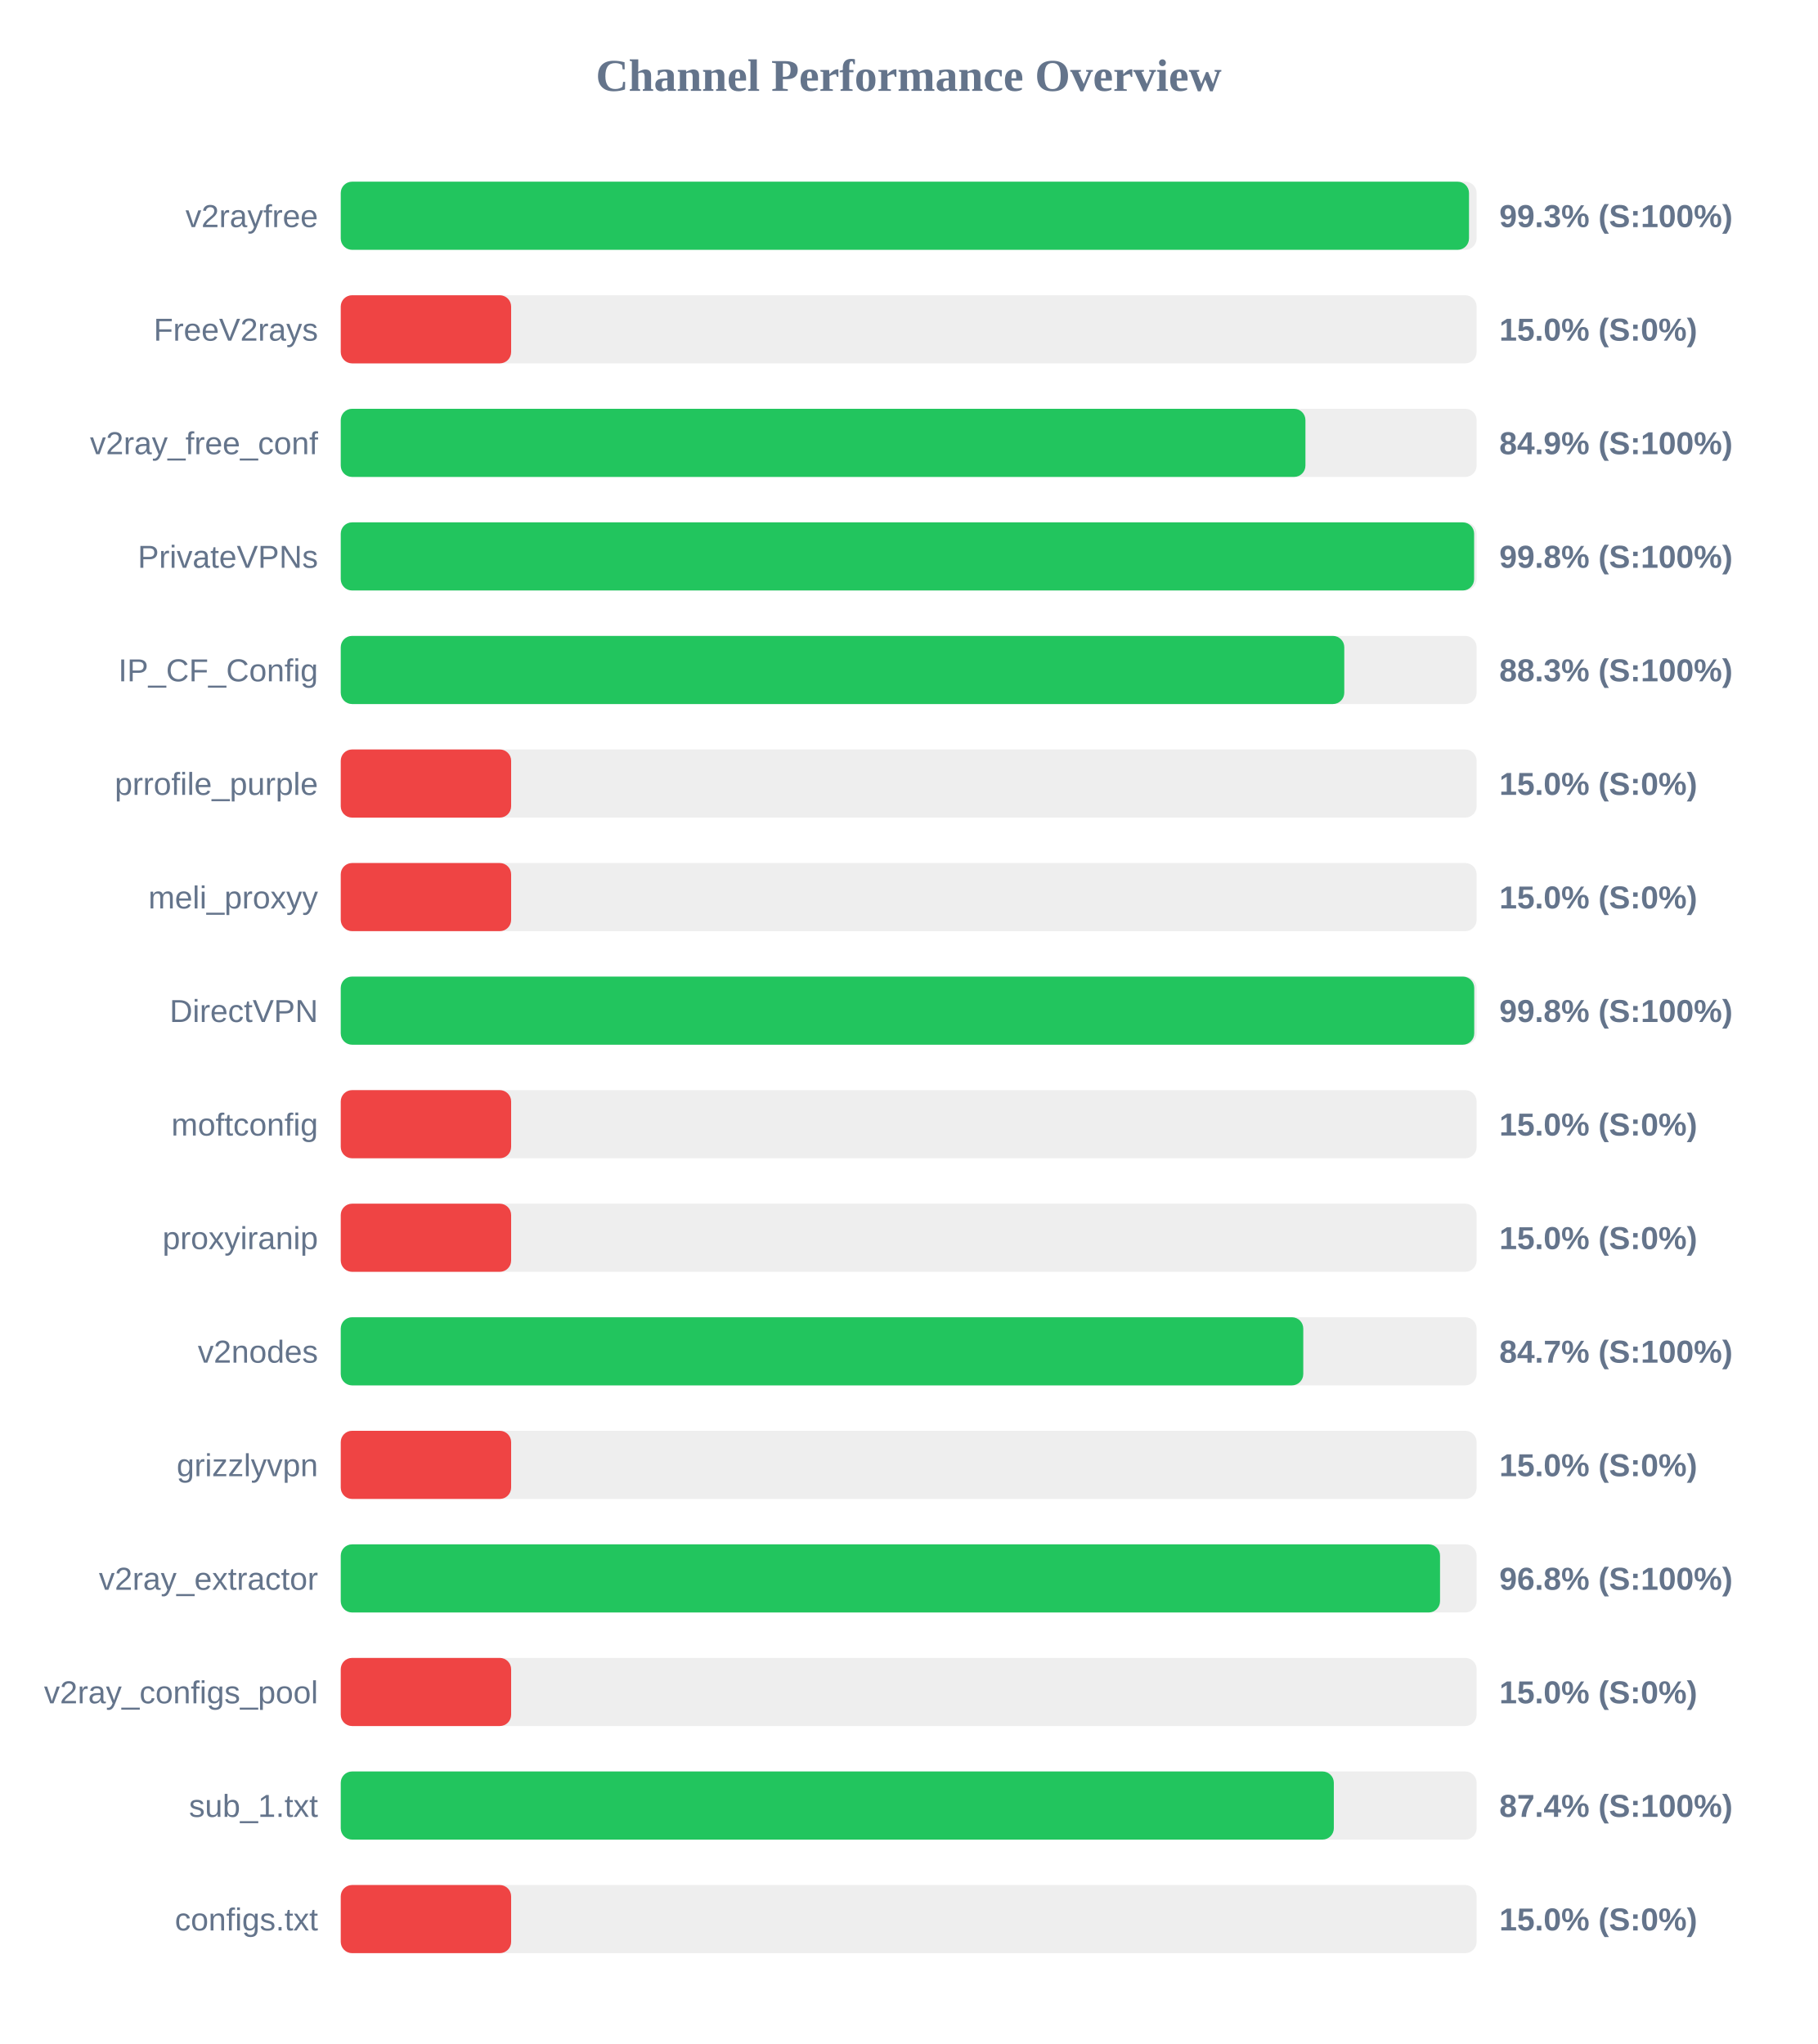
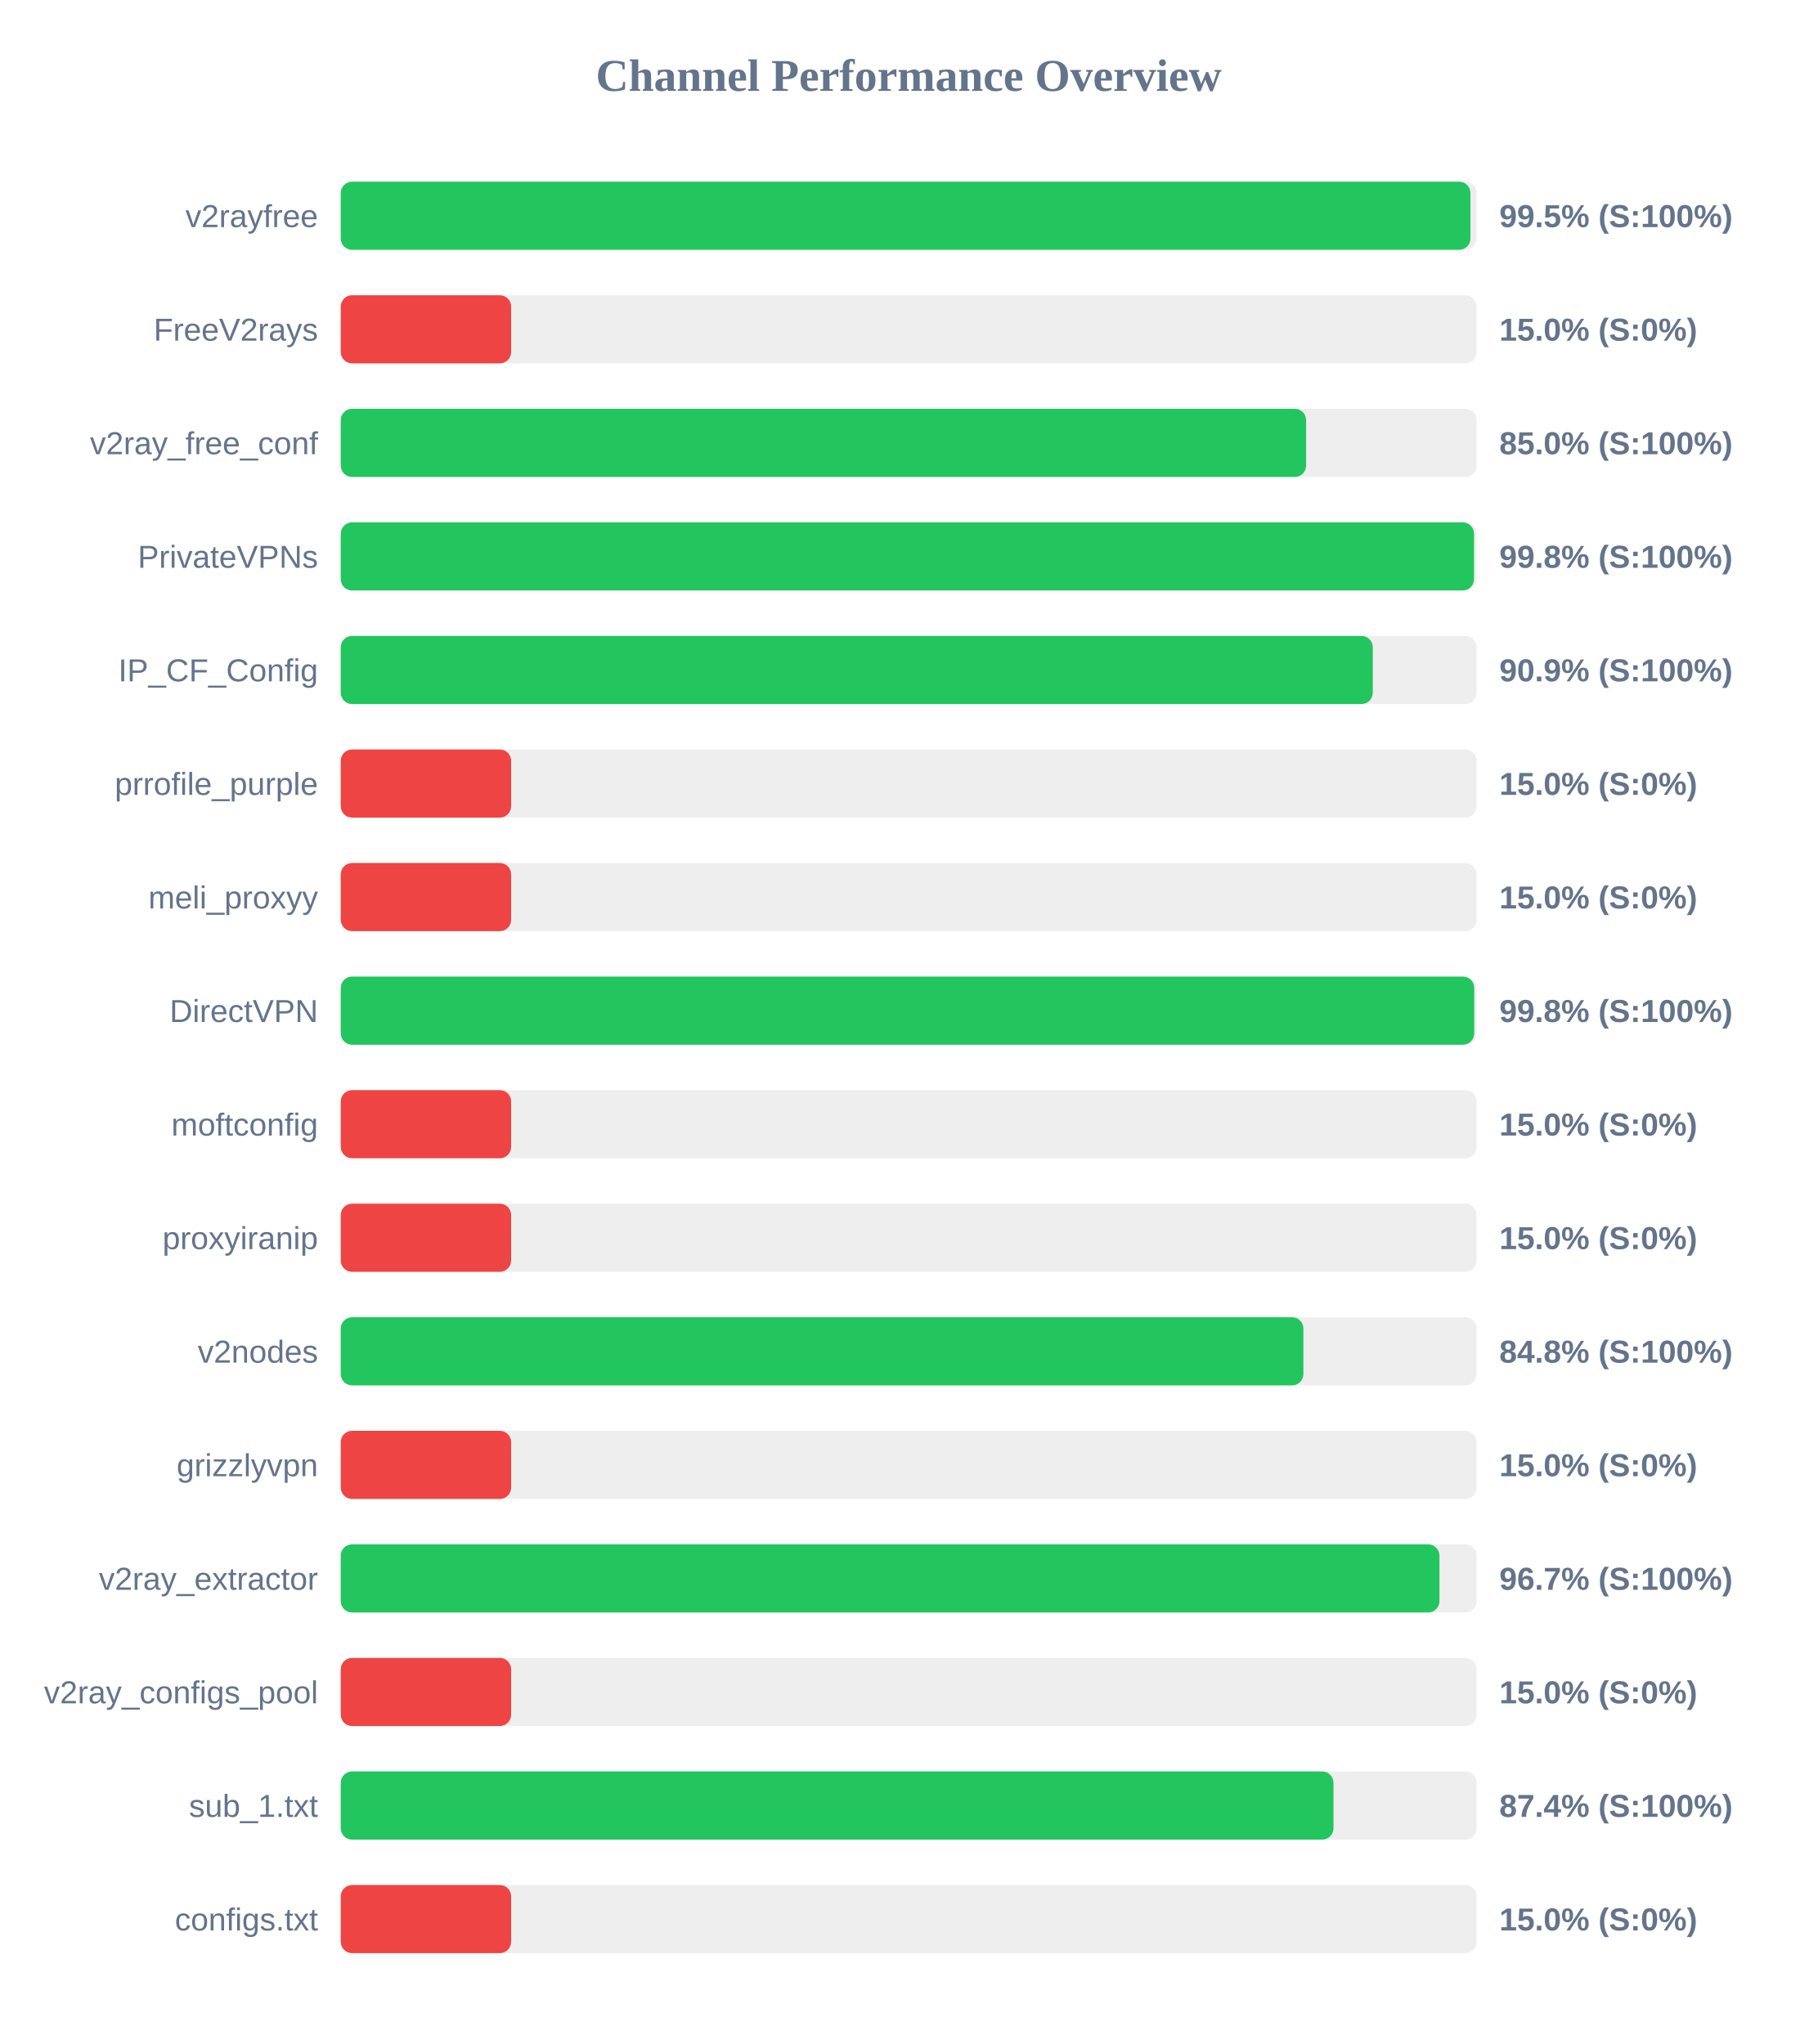
<svg xmlns="http://www.w3.org/2000/svg" width="800" height="900" version="1.1">
  <style>
        .row { font: 14px Arial; fill: #64748b; }
        .score { font: bold 14px Arial; fill: #64748b; }
    </style>
  <text x="400" y="40" text-anchor="middle" font-size="20px" font-weight="bold" fill="#64748b">Channel Performance Overview</text>
  <rect x="150" y="80" width="500" height="30" fill="#eee" rx="5" />
-   <rect x="150" y="80" width="496.65" height="30" fill="#22c55e" rx="5" />
+   <rect x="150" y="80" width="497.3" height="30" fill="#22c55e" rx="5" />
  <text x="140" y="100" text-anchor="end" class="row">v2rayfree</text>
-   <text x="660" y="100" text-anchor="start" class="score">99.3% (S:100%)</text>
+   <text x="660" y="100" text-anchor="start" class="score">99.5% (S:100%)</text>
  <rect x="150" y="130" width="500" height="30" fill="#eee" rx="5" />
  <rect x="150" y="130" width="75.0" height="30" fill="#ef4444" rx="5" />
  <text x="140" y="150" text-anchor="end" class="row">FreeV2rays</text>
  <text x="660" y="150" text-anchor="start" class="score">15.0% (S:0%)</text>
  <rect x="150" y="180" width="500" height="30" fill="#eee" rx="5" />
-   <rect x="150" y="180" width="424.65" height="30" fill="#22c55e" rx="5" />
+   <rect x="150" y="180" width="424.95" height="30" fill="#22c55e" rx="5" />
  <text x="140" y="200" text-anchor="end" class="row">v2ray_free_conf</text>
-   <text x="660" y="200" text-anchor="start" class="score">84.9% (S:100%)</text>
+   <text x="660" y="200" text-anchor="start" class="score">85.0% (S:100%)</text>
  <rect x="150" y="230" width="500" height="30" fill="#eee" rx="5" />
-   <rect x="150" y="230" width="498.9" height="30" fill="#22c55e" rx="5" />
+   <rect x="150" y="230" width="498.85" height="30" fill="#22c55e" rx="5" />
  <text x="140" y="250" text-anchor="end" class="row">PrivateVPNs</text>
  <text x="660" y="250" text-anchor="start" class="score">99.8% (S:100%)</text>
  <rect x="150" y="280" width="500" height="30" fill="#eee" rx="5" />
-   <rect x="150" y="280" width="441.75" height="30" fill="#22c55e" rx="5" />
+   <rect x="150" y="280" width="454.3" height="30" fill="#22c55e" rx="5" />
  <text x="140" y="300" text-anchor="end" class="row">IP_CF_Config</text>
-   <text x="660" y="300" text-anchor="start" class="score">88.3% (S:100%)</text>
+   <text x="660" y="300" text-anchor="start" class="score">90.9% (S:100%)</text>
  <rect x="150" y="330" width="500" height="30" fill="#eee" rx="5" />
  <rect x="150" y="330" width="75.0" height="30" fill="#ef4444" rx="5" />
  <text x="140" y="350" text-anchor="end" class="row">prrofile_purple</text>
  <text x="660" y="350" text-anchor="start" class="score">15.0% (S:0%)</text>
  <rect x="150" y="380" width="500" height="30" fill="#eee" rx="5" />
  <rect x="150" y="380" width="75.0" height="30" fill="#ef4444" rx="5" />
  <text x="140" y="400" text-anchor="end" class="row">meli_proxyy</text>
  <text x="660" y="400" text-anchor="start" class="score">15.0% (S:0%)</text>
  <rect x="150" y="430" width="500" height="30" fill="#eee" rx="5" />
  <rect x="150" y="430" width="498.95" height="30" fill="#22c55e" rx="5" />
  <text x="140" y="450" text-anchor="end" class="row">DirectVPN</text>
  <text x="660" y="450" text-anchor="start" class="score">99.8% (S:100%)</text>
  <rect x="150" y="480" width="500" height="30" fill="#eee" rx="5" />
  <rect x="150" y="480" width="75.0" height="30" fill="#ef4444" rx="5" />
  <text x="140" y="500" text-anchor="end" class="row">moftconfig</text>
  <text x="660" y="500" text-anchor="start" class="score">15.0% (S:0%)</text>
  <rect x="150" y="530" width="500" height="30" fill="#eee" rx="5" />
  <rect x="150" y="530" width="75.0" height="30" fill="#ef4444" rx="5" />
  <text x="140" y="550" text-anchor="end" class="row">proxyiranip</text>
  <text x="660" y="550" text-anchor="start" class="score">15.0% (S:0%)</text>
  <rect x="150" y="580" width="500" height="30" fill="#eee" rx="5" />
-   <rect x="150" y="580" width="423.7" height="30" fill="#22c55e" rx="5" />
+   <rect x="150" y="580" width="423.75" height="30" fill="#22c55e" rx="5" />
  <text x="140" y="600" text-anchor="end" class="row">v2nodes</text>
-   <text x="660" y="600" text-anchor="start" class="score">84.7% (S:100%)</text>
+   <text x="660" y="600" text-anchor="start" class="score">84.8% (S:100%)</text>
  <rect x="150" y="630" width="500" height="30" fill="#eee" rx="5" />
  <rect x="150" y="630" width="75.0" height="30" fill="#ef4444" rx="5" />
  <text x="140" y="650" text-anchor="end" class="row">grizzlyvpn</text>
  <text x="660" y="650" text-anchor="start" class="score">15.0% (S:0%)</text>
  <rect x="150" y="680" width="500" height="30" fill="#eee" rx="5" />
-   <rect x="150" y="680" width="483.9" height="30" fill="#22c55e" rx="5" />
+   <rect x="150" y="680" width="483.65" height="30" fill="#22c55e" rx="5" />
  <text x="140" y="700" text-anchor="end" class="row">v2ray_extractor</text>
-   <text x="660" y="700" text-anchor="start" class="score">96.8% (S:100%)</text>
+   <text x="660" y="700" text-anchor="start" class="score">96.7% (S:100%)</text>
  <rect x="150" y="730" width="500" height="30" fill="#eee" rx="5" />
  <rect x="150" y="730" width="75.0" height="30" fill="#ef4444" rx="5" />
  <text x="140" y="750" text-anchor="end" class="row">v2ray_configs_pool</text>
  <text x="660" y="750" text-anchor="start" class="score">15.0% (S:0%)</text>
  <rect x="150" y="780" width="500" height="30" fill="#eee" rx="5" />
-   <rect x="150" y="780" width="437.15" height="30" fill="#22c55e" rx="5" />
+   <rect x="150" y="780" width="437.0" height="30" fill="#22c55e" rx="5" />
  <text x="140" y="800" text-anchor="end" class="row">sub_1.txt</text>
  <text x="660" y="800" text-anchor="start" class="score">87.4% (S:100%)</text>
  <rect x="150" y="830" width="500" height="30" fill="#eee" rx="5" />
  <rect x="150" y="830" width="75.0" height="30" fill="#ef4444" rx="5" />
  <text x="140" y="850" text-anchor="end" class="row">configs.txt</text>
  <text x="660" y="850" text-anchor="start" class="score">15.0% (S:0%)</text>
</svg>
